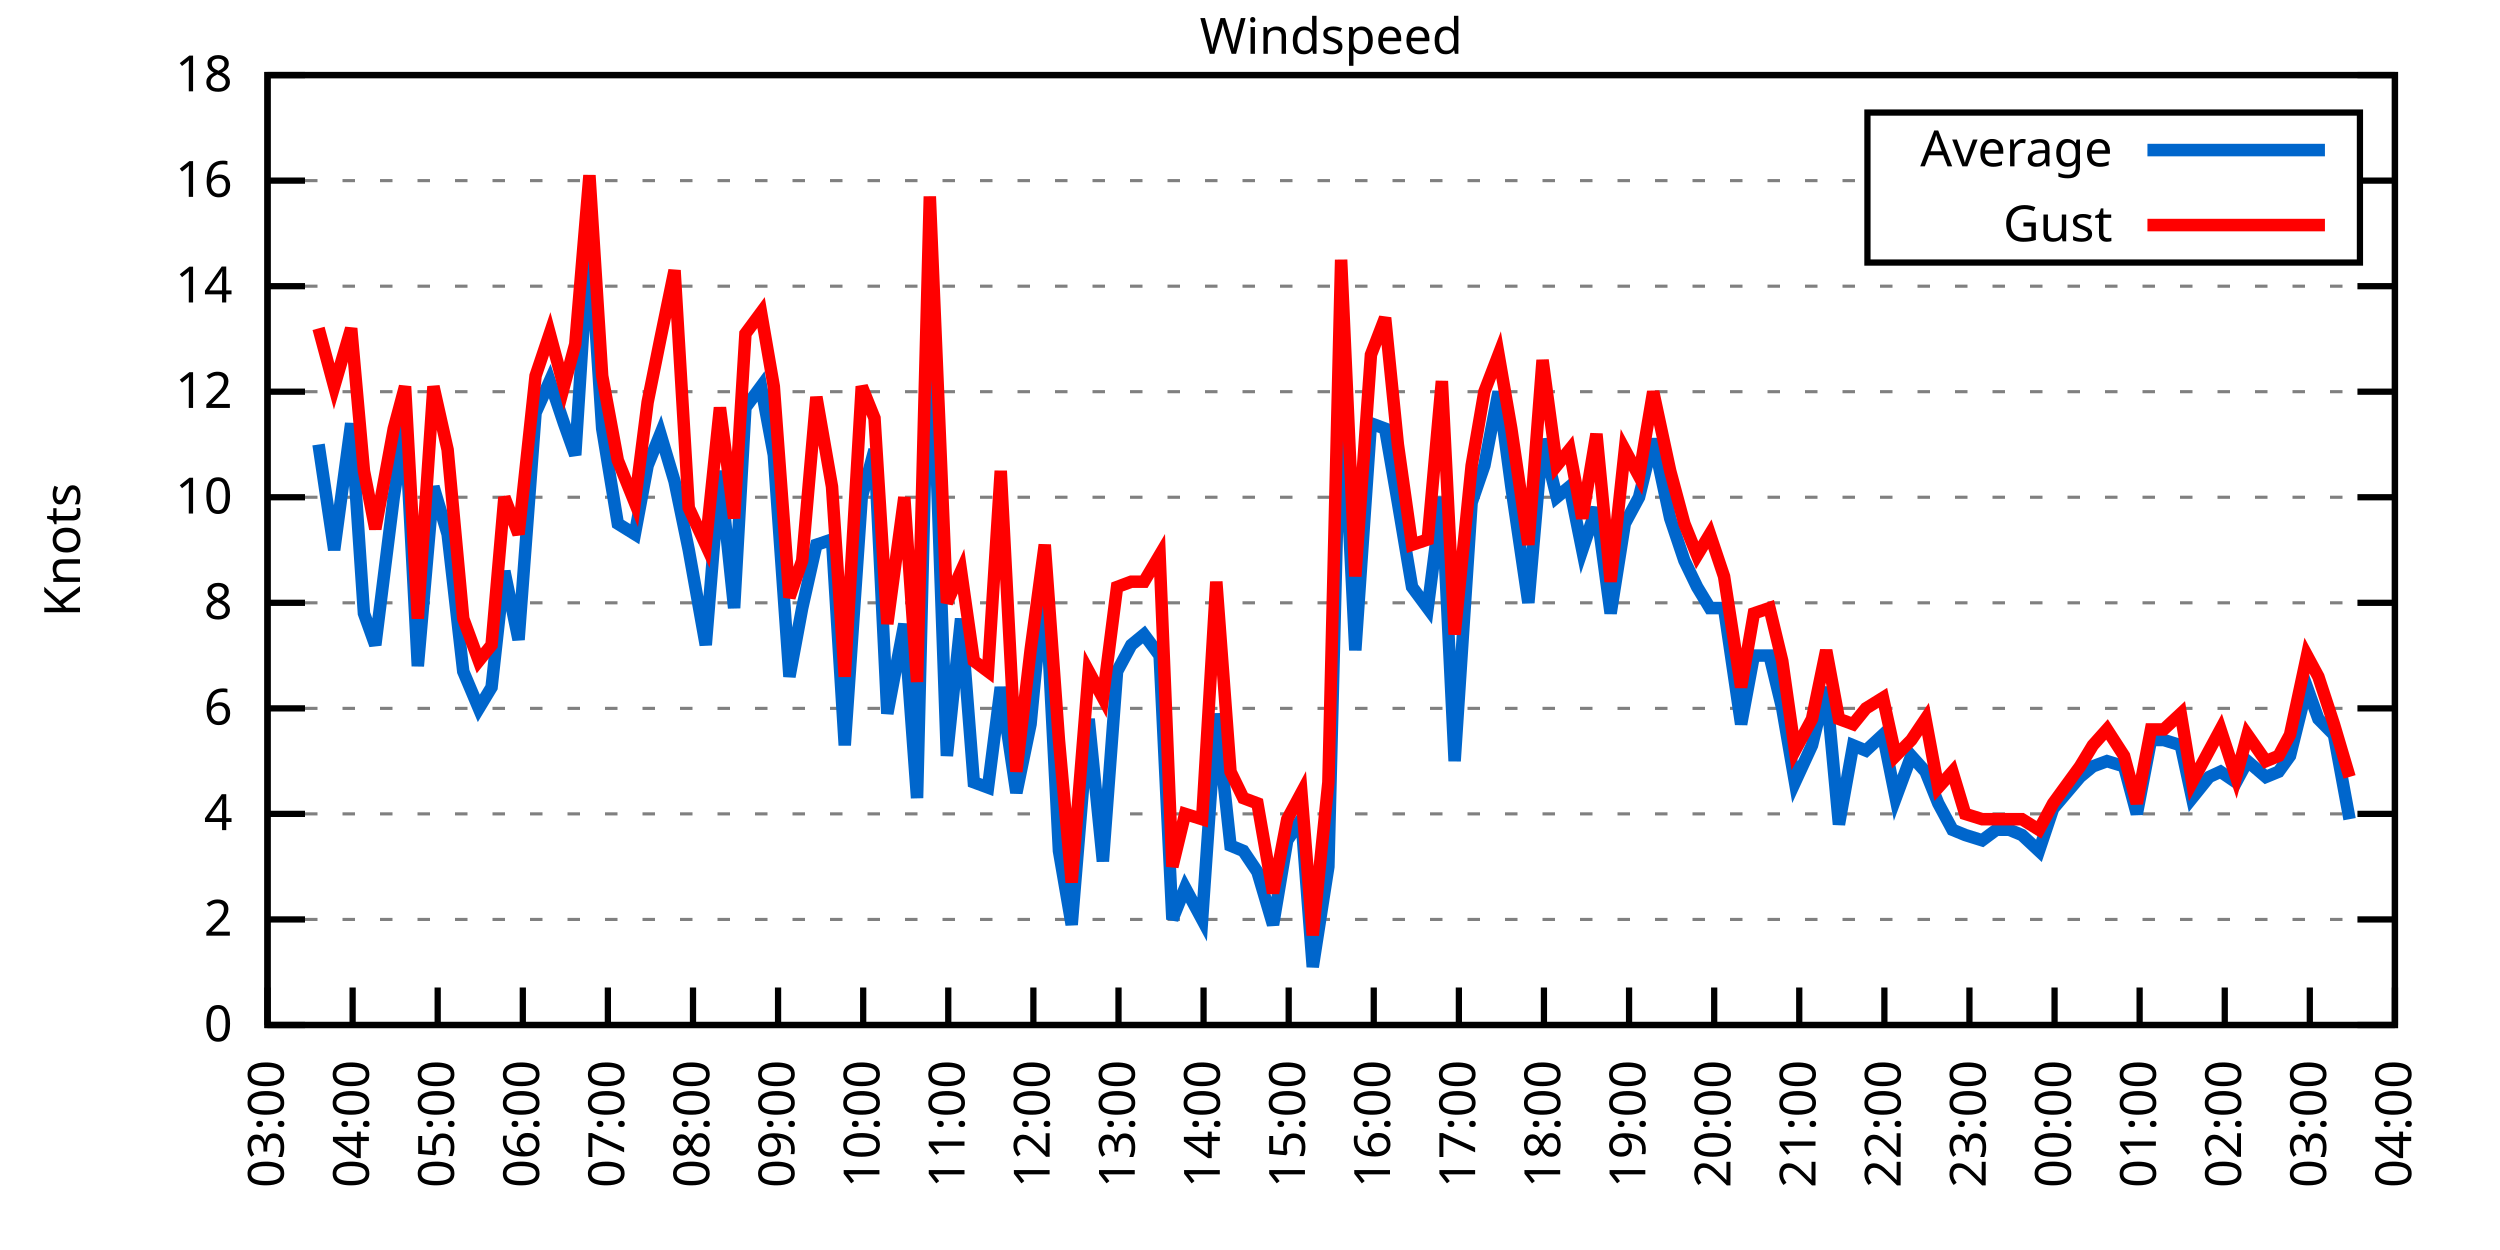
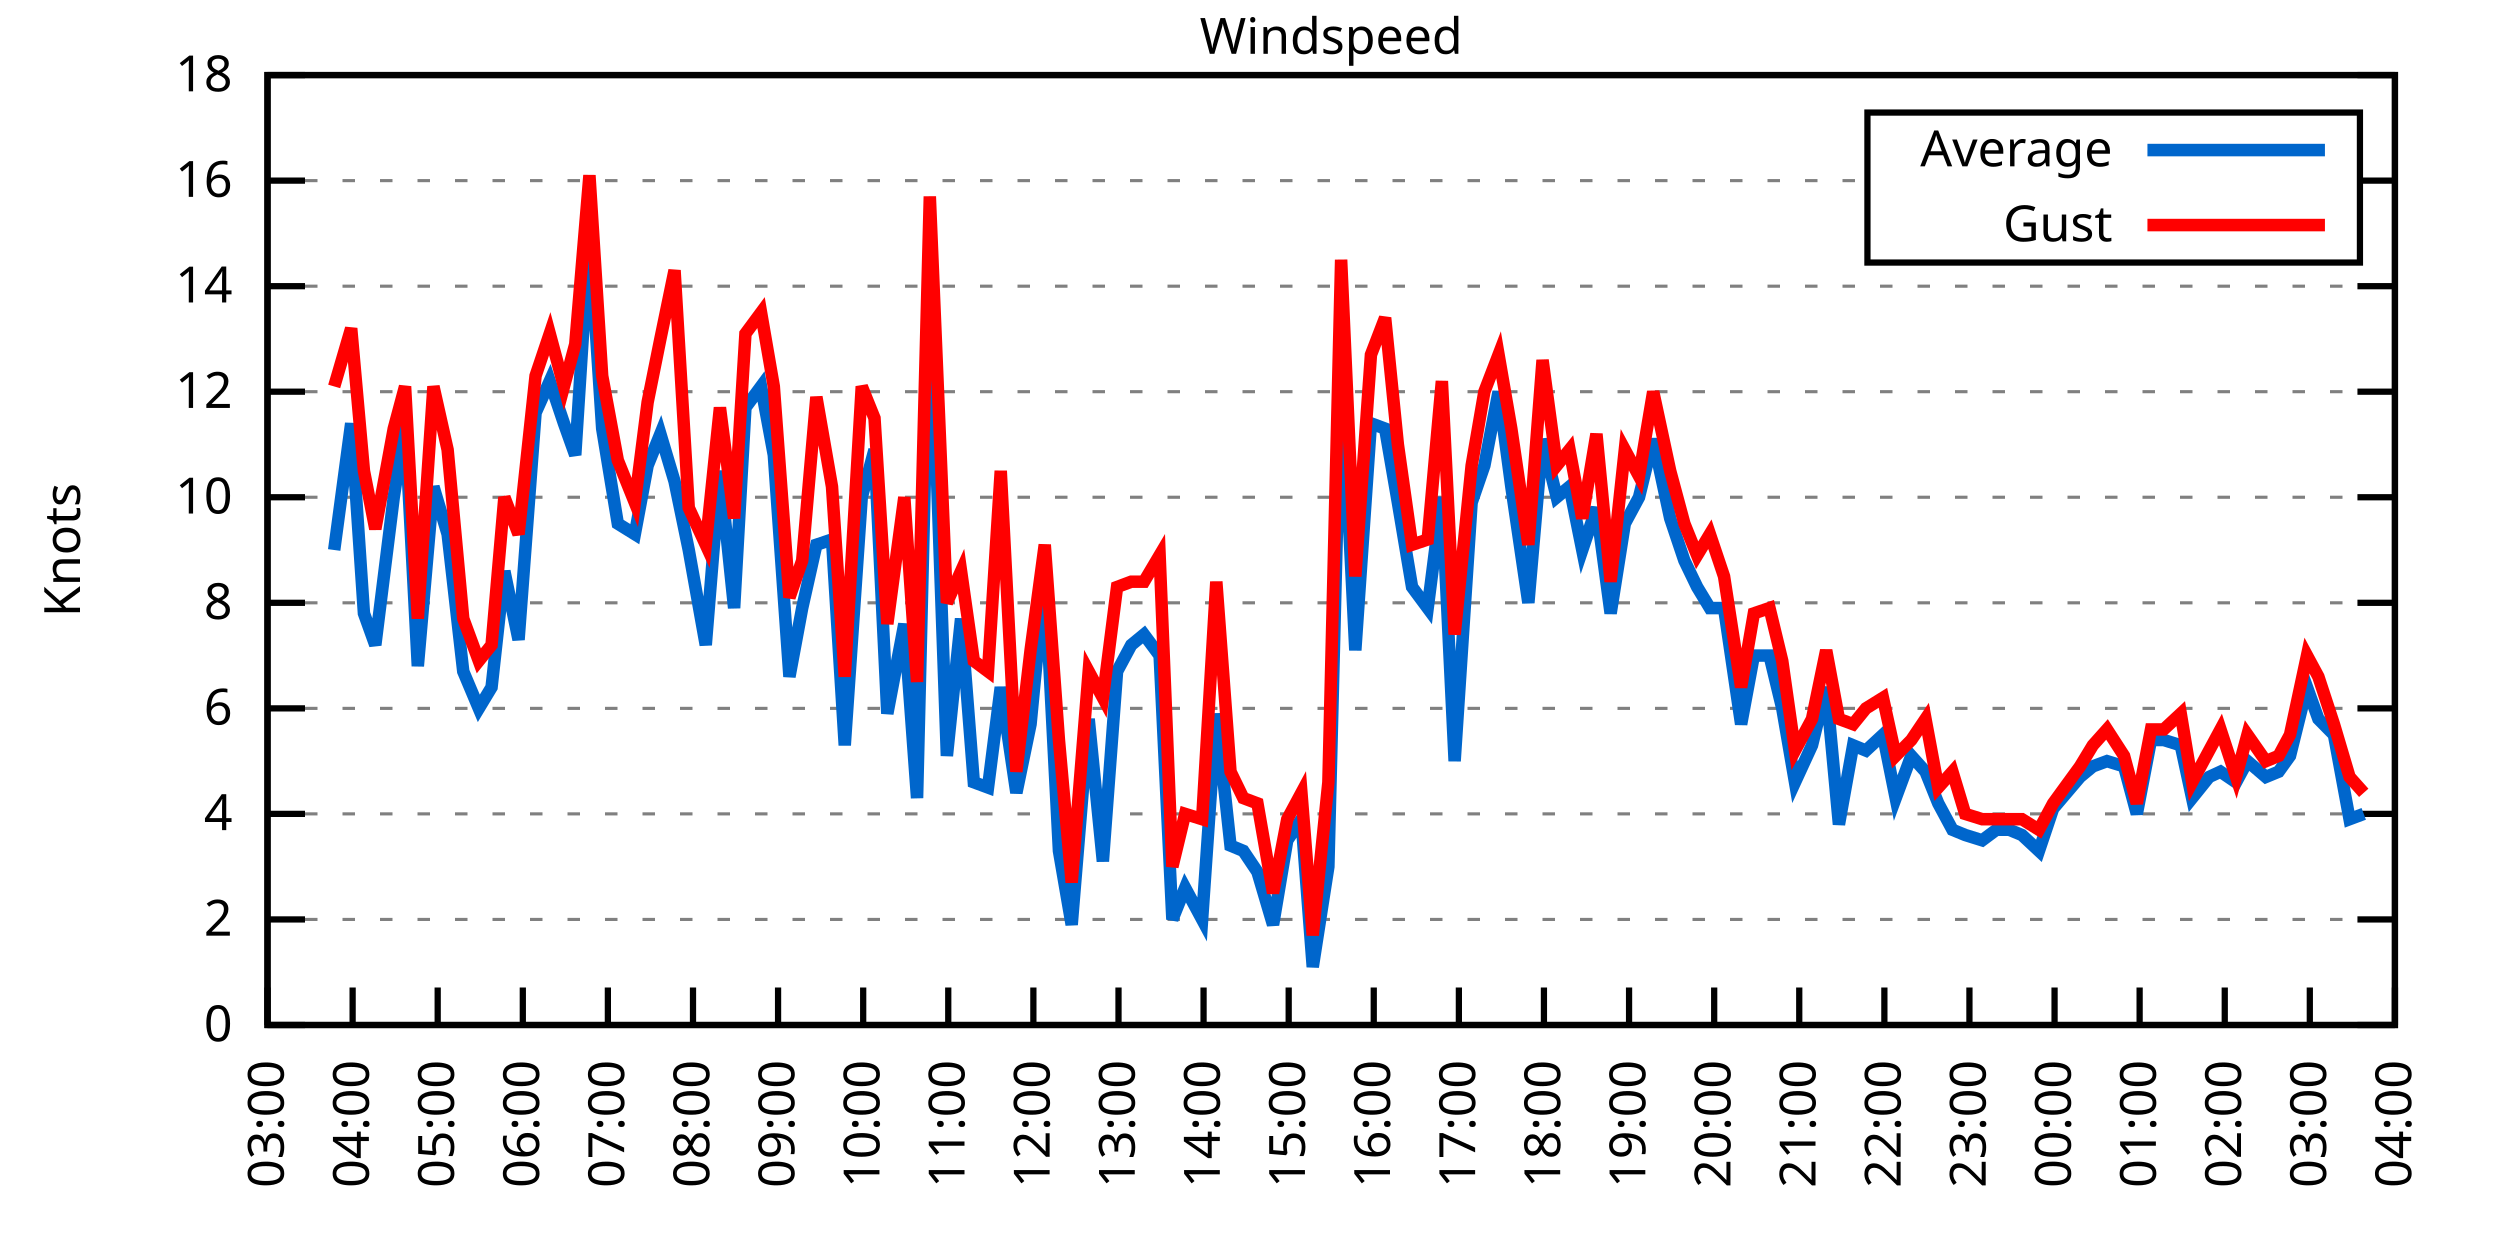
<svg xmlns="http://www.w3.org/2000/svg" xmlns:xlink="http://www.w3.org/1999/xlink" width="400" height="200" viewBox="0 0 400 200">
  <g id="gnuplot_canvas">
    <rect x="0" y="0" width="400" height="200" fill="none" />
    <defs>
      <circle id="gpDot" r="0.5" stroke-width="0.5" stroke="currentColor" />
      <path id="gpPt0" stroke-width="0.333" stroke="currentColor" d="M-1,0 h2 M0,-1 v2" />
      <path id="gpPt1" stroke-width="0.333" stroke="currentColor" d="M-1,-1 L1,1 M1,-1 L-1,1" />
      <path id="gpPt2" stroke-width="0.333" stroke="currentColor" d="M-1,0 L1,0 M0,-1 L0,1 M-1,-1 L1,1 M-1,1 L1,-1" />
      <rect id="gpPt3" stroke-width="0.333" stroke="currentColor" x="-1" y="-1" width="2" height="2" />
      <rect id="gpPt4" stroke-width="0.333" stroke="currentColor" fill="currentColor" x="-1" y="-1" width="2" height="2" />
      <circle id="gpPt5" stroke-width="0.333" stroke="currentColor" cx="0" cy="0" r="1" />
      <use xlink:href="#gpPt5" id="gpPt6" fill="currentColor" stroke="none" />
      <path id="gpPt7" stroke-width="0.333" stroke="currentColor" d="M0,-1.33 L-1.33,0.67 L1.33,0.67 z" />
      <use xlink:href="#gpPt7" id="gpPt8" fill="currentColor" stroke="none" />
      <use xlink:href="#gpPt7" id="gpPt9" stroke="currentColor" transform="rotate(180)" />
      <use xlink:href="#gpPt9" id="gpPt10" fill="currentColor" stroke="none" />
      <use xlink:href="#gpPt3" id="gpPt11" stroke="currentColor" transform="rotate(45)" />
      <use xlink:href="#gpPt11" id="gpPt12" fill="currentColor" stroke="none" />
      <path id="gpPt13" stroke-width="0.333" stroke="currentColor" d="M0,1.330 L1.265,0.411 L0.782,-1.067 L-0.782,-1.076 L-1.265,0.411 z" />
      <use xlink:href="#gpPt13" id="gpPt14" fill="currentColor" stroke="none" />
      <filter id="textbox" filterUnits="objectBoundingBox" x="0" y="0" height="1" width="1">
        <feFlood flood-color="white" flood-opacity="1" result="bgnd" />
        <feComposite in="SourceGraphic" in2="bgnd" operator="atop" />
      </filter>
      <filter id="greybox" filterUnits="objectBoundingBox" x="0" y="0" height="1" width="1">
        <feFlood flood-color="lightgrey" flood-opacity="1" result="grey" />
        <feComposite in="SourceGraphic" in2="grey" operator="atop" />
      </filter>
    </defs>
    <g fill="none" color="white" stroke="currentColor" stroke-width="1.00" stroke-linecap="butt" stroke-linejoin="miter">
</g>
    <g fill="none" color="black" stroke="currentColor" stroke-width="1.00" stroke-linecap="butt" stroke-linejoin="miter">
      <g stroke="none" shape-rendering="crispEdges">
        <polygon fill="rgb(255, 255, 255)" points="42.80,164.00 383.18,164.00 383.18,12.02 42.80,12.02 " />
      </g>
    </g>
    <g fill="none" color="black" stroke="currentColor" stroke-width="1.00" stroke-linecap="butt" stroke-linejoin="miter">
</g>
    <g fill="none" color="black" stroke="black" stroke-width="0.50" stroke-linecap="butt" stroke-linejoin="miter">
</g>
    <g fill="none" color="gray" stroke="currentColor" stroke-width="0.50" stroke-linecap="butt" stroke-linejoin="miter">
      <path stroke="gray" stroke-dasharray="2,4" class="gridline" d="M42.80,164.00 L383.19,164.00  " />
    </g>
    <g fill="none" color="gray" stroke="gray" stroke-width="1.00" stroke-linecap="butt" stroke-linejoin="miter">
</g>
    <g fill="none" color="black" stroke="currentColor" stroke-width="1.00" stroke-linecap="butt" stroke-linejoin="miter">
      <path stroke="black" d="M42.80,164.00 L48.80,164.00 M383.19,164.00 L377.19,164.00  " />
      <g transform="translate(37.20,166.60)" stroke="none" fill="black" font-family="Sans" font-size="8.00" text-anchor="end">
        <text>
          <tspan font-family="Sans"> 0</tspan>
        </text>
      </g>
    </g>
    <g fill="none" color="black" stroke="currentColor" stroke-width="1.00" stroke-linecap="butt" stroke-linejoin="miter">
</g>
    <g fill="none" color="black" stroke="black" stroke-width="0.50" stroke-linecap="butt" stroke-linejoin="miter">
</g>
    <g fill="none" color="gray" stroke="currentColor" stroke-width="0.50" stroke-linecap="butt" stroke-linejoin="miter">
      <path stroke="gray" stroke-dasharray="2,4" class="gridline" d="M42.80,147.11 L383.19,147.11  " />
    </g>
    <g fill="none" color="gray" stroke="gray" stroke-width="1.00" stroke-linecap="butt" stroke-linejoin="miter">
</g>
    <g fill="none" color="black" stroke="currentColor" stroke-width="1.00" stroke-linecap="butt" stroke-linejoin="miter">
      <path stroke="black" d="M42.80,147.11 L48.80,147.11 M383.19,147.11 L377.19,147.11  " />
      <g transform="translate(37.20,149.71)" stroke="none" fill="black" font-family="Sans" font-size="8.00" text-anchor="end">
        <text>
          <tspan font-family="Sans"> 2</tspan>
        </text>
      </g>
    </g>
    <g fill="none" color="black" stroke="currentColor" stroke-width="1.00" stroke-linecap="butt" stroke-linejoin="miter">
</g>
    <g fill="none" color="black" stroke="black" stroke-width="0.50" stroke-linecap="butt" stroke-linejoin="miter">
</g>
    <g fill="none" color="gray" stroke="currentColor" stroke-width="0.50" stroke-linecap="butt" stroke-linejoin="miter">
      <path stroke="gray" stroke-dasharray="2,4" class="gridline" d="M42.80,130.22 L383.19,130.22  " />
    </g>
    <g fill="none" color="gray" stroke="gray" stroke-width="1.00" stroke-linecap="butt" stroke-linejoin="miter">
</g>
    <g fill="none" color="black" stroke="currentColor" stroke-width="1.00" stroke-linecap="butt" stroke-linejoin="miter">
      <path stroke="black" d="M42.80,130.22 L48.80,130.22 M383.19,130.22 L377.19,130.22  " />
      <g transform="translate(37.20,132.82)" stroke="none" fill="black" font-family="Sans" font-size="8.00" text-anchor="end">
        <text>
          <tspan font-family="Sans"> 4</tspan>
        </text>
      </g>
    </g>
    <g fill="none" color="black" stroke="currentColor" stroke-width="1.00" stroke-linecap="butt" stroke-linejoin="miter">
</g>
    <g fill="none" color="black" stroke="black" stroke-width="0.50" stroke-linecap="butt" stroke-linejoin="miter">
</g>
    <g fill="none" color="gray" stroke="currentColor" stroke-width="0.50" stroke-linecap="butt" stroke-linejoin="miter">
      <path stroke="gray" stroke-dasharray="2,4" class="gridline" d="M42.80,113.34 L383.19,113.34  " />
    </g>
    <g fill="none" color="gray" stroke="gray" stroke-width="1.00" stroke-linecap="butt" stroke-linejoin="miter">
</g>
    <g fill="none" color="black" stroke="currentColor" stroke-width="1.00" stroke-linecap="butt" stroke-linejoin="miter">
      <path stroke="black" d="M42.80,113.34 L48.80,113.34 M383.19,113.34 L377.19,113.34  " />
      <g transform="translate(37.20,115.94)" stroke="none" fill="black" font-family="Sans" font-size="8.00" text-anchor="end">
        <text>
          <tspan font-family="Sans"> 6</tspan>
        </text>
      </g>
    </g>
    <g fill="none" color="black" stroke="currentColor" stroke-width="1.00" stroke-linecap="butt" stroke-linejoin="miter">
</g>
    <g fill="none" color="black" stroke="black" stroke-width="0.50" stroke-linecap="butt" stroke-linejoin="miter">
</g>
    <g fill="none" color="gray" stroke="currentColor" stroke-width="0.50" stroke-linecap="butt" stroke-linejoin="miter">
      <path stroke="gray" stroke-dasharray="2,4" class="gridline" d="M42.80,96.45 L383.19,96.45  " />
    </g>
    <g fill="none" color="gray" stroke="gray" stroke-width="1.00" stroke-linecap="butt" stroke-linejoin="miter">
</g>
    <g fill="none" color="black" stroke="currentColor" stroke-width="1.00" stroke-linecap="butt" stroke-linejoin="miter">
      <path stroke="black" d="M42.80,96.45 L48.80,96.45 M383.19,96.45 L377.19,96.45  " />
      <g transform="translate(37.20,99.05)" stroke="none" fill="black" font-family="Sans" font-size="8.00" text-anchor="end">
        <text>
          <tspan font-family="Sans"> 8</tspan>
        </text>
      </g>
    </g>
    <g fill="none" color="black" stroke="currentColor" stroke-width="1.00" stroke-linecap="butt" stroke-linejoin="miter">
</g>
    <g fill="none" color="black" stroke="black" stroke-width="0.50" stroke-linecap="butt" stroke-linejoin="miter">
</g>
    <g fill="none" color="gray" stroke="currentColor" stroke-width="0.50" stroke-linecap="butt" stroke-linejoin="miter">
      <path stroke="gray" stroke-dasharray="2,4" class="gridline" d="M42.80,79.56 L383.19,79.56  " />
    </g>
    <g fill="none" color="gray" stroke="gray" stroke-width="1.00" stroke-linecap="butt" stroke-linejoin="miter">
</g>
    <g fill="none" color="black" stroke="currentColor" stroke-width="1.00" stroke-linecap="butt" stroke-linejoin="miter">
      <path stroke="black" d="M42.80,79.56 L48.80,79.56 M383.19,79.56 L377.19,79.56  " />
      <g transform="translate(37.20,82.16)" stroke="none" fill="black" font-family="Sans" font-size="8.00" text-anchor="end">
        <text>
          <tspan font-family="Sans"> 10</tspan>
        </text>
      </g>
    </g>
    <g fill="none" color="black" stroke="currentColor" stroke-width="1.00" stroke-linecap="butt" stroke-linejoin="miter">
</g>
    <g fill="none" color="black" stroke="black" stroke-width="0.50" stroke-linecap="butt" stroke-linejoin="miter">
</g>
    <g fill="none" color="gray" stroke="currentColor" stroke-width="0.50" stroke-linecap="butt" stroke-linejoin="miter">
      <path stroke="gray" stroke-dasharray="2,4" class="gridline" d="M42.80,62.67 L383.19,62.67  " />
    </g>
    <g fill="none" color="gray" stroke="gray" stroke-width="1.00" stroke-linecap="butt" stroke-linejoin="miter">
</g>
    <g fill="none" color="black" stroke="currentColor" stroke-width="1.00" stroke-linecap="butt" stroke-linejoin="miter">
      <path stroke="black" d="M42.80,62.67 L48.80,62.67 M383.19,62.67 L377.19,62.67  " />
      <g transform="translate(37.20,65.27)" stroke="none" fill="black" font-family="Sans" font-size="8.00" text-anchor="end">
        <text>
          <tspan font-family="Sans"> 12</tspan>
        </text>
      </g>
    </g>
    <g fill="none" color="black" stroke="currentColor" stroke-width="1.00" stroke-linecap="butt" stroke-linejoin="miter">
</g>
    <g fill="none" color="black" stroke="black" stroke-width="0.50" stroke-linecap="butt" stroke-linejoin="miter">
</g>
    <g fill="none" color="gray" stroke="currentColor" stroke-width="0.50" stroke-linecap="butt" stroke-linejoin="miter">
      <path stroke="gray" stroke-dasharray="2,4" class="gridline" d="M42.80,45.79 L383.19,45.79  " />
    </g>
    <g fill="none" color="gray" stroke="gray" stroke-width="1.00" stroke-linecap="butt" stroke-linejoin="miter">
</g>
    <g fill="none" color="black" stroke="currentColor" stroke-width="1.00" stroke-linecap="butt" stroke-linejoin="miter">
      <path stroke="black" d="M42.80,45.79 L48.80,45.79 M383.19,45.79 L377.19,45.79  " />
      <g transform="translate(37.20,48.39)" stroke="none" fill="black" font-family="Sans" font-size="8.00" text-anchor="end">
        <text>
          <tspan font-family="Sans"> 14</tspan>
        </text>
      </g>
    </g>
    <g fill="none" color="black" stroke="currentColor" stroke-width="1.00" stroke-linecap="butt" stroke-linejoin="miter">
</g>
    <g fill="none" color="black" stroke="black" stroke-width="0.50" stroke-linecap="butt" stroke-linejoin="miter">
</g>
    <g fill="none" color="gray" stroke="currentColor" stroke-width="0.50" stroke-linecap="butt" stroke-linejoin="miter">
      <path stroke="gray" stroke-dasharray="2,4" class="gridline" d="M42.80,28.90 L298.79,28.90 M377.59,28.90 L383.19,28.90  " />
    </g>
    <g fill="none" color="gray" stroke="gray" stroke-width="1.00" stroke-linecap="butt" stroke-linejoin="miter">
</g>
    <g fill="none" color="black" stroke="currentColor" stroke-width="1.00" stroke-linecap="butt" stroke-linejoin="miter">
      <path stroke="black" d="M42.80,28.90 L48.80,28.90 M383.19,28.90 L377.19,28.90  " />
      <g transform="translate(37.20,31.50)" stroke="none" fill="black" font-family="Sans" font-size="8.00" text-anchor="end">
        <text>
          <tspan font-family="Sans"> 16</tspan>
        </text>
      </g>
    </g>
    <g fill="none" color="black" stroke="currentColor" stroke-width="1.00" stroke-linecap="butt" stroke-linejoin="miter">
</g>
    <g fill="none" color="black" stroke="black" stroke-width="0.50" stroke-linecap="butt" stroke-linejoin="miter">
</g>
    <g fill="none" color="gray" stroke="currentColor" stroke-width="0.50" stroke-linecap="butt" stroke-linejoin="miter">
      <path stroke="gray" stroke-dasharray="2,4" class="gridline" d="M42.80,12.01 L383.19,12.01  " />
    </g>
    <g fill="none" color="gray" stroke="gray" stroke-width="1.00" stroke-linecap="butt" stroke-linejoin="miter">
</g>
    <g fill="none" color="black" stroke="currentColor" stroke-width="1.00" stroke-linecap="butt" stroke-linejoin="miter">
      <path stroke="black" d="M42.80,12.01 L48.80,12.01 M383.19,12.01 L377.19,12.01  " />
      <g transform="translate(37.20,14.61)" stroke="none" fill="black" font-family="Sans" font-size="8.00" text-anchor="end">
        <text>
          <tspan font-family="Sans"> 18</tspan>
        </text>
      </g>
    </g>
    <g fill="none" color="black" stroke="currentColor" stroke-width="1.00" stroke-linecap="butt" stroke-linejoin="miter">
      <path stroke="black" d="M42.80,164.00 L42.80,158.00  " />
      <g transform="translate(45.40,169.60) rotate(270.00)" stroke="none" fill="black" font-family="Sans" font-size="8.00" text-anchor="end">
        <text>
          <tspan font-family="Sans">03:00</tspan>
        </text>
      </g>
    </g>
    <g fill="none" color="black" stroke="currentColor" stroke-width="1.00" stroke-linecap="butt" stroke-linejoin="miter">
      <path stroke="black" d="M56.42,164.00 L56.42,158.00  " />
      <g transform="translate(59.02,169.60) rotate(270.00)" stroke="none" fill="black" font-family="Sans" font-size="8.00" text-anchor="end">
        <text>
          <tspan font-family="Sans">04:00</tspan>
        </text>
      </g>
    </g>
    <g fill="none" color="black" stroke="currentColor" stroke-width="1.00" stroke-linecap="butt" stroke-linejoin="miter">
      <path stroke="black" d="M70.03,164.00 L70.03,158.00  " />
      <g transform="translate(72.63,169.60) rotate(270.00)" stroke="none" fill="black" font-family="Sans" font-size="8.00" text-anchor="end">
        <text>
          <tspan font-family="Sans">05:00</tspan>
        </text>
      </g>
    </g>
    <g fill="none" color="black" stroke="currentColor" stroke-width="1.00" stroke-linecap="butt" stroke-linejoin="miter">
      <path stroke="black" d="M83.65,164.00 L83.65,158.00  " />
      <g transform="translate(86.25,169.60) rotate(270.00)" stroke="none" fill="black" font-family="Sans" font-size="8.00" text-anchor="end">
        <text>
          <tspan font-family="Sans">06:00</tspan>
        </text>
      </g>
    </g>
    <g fill="none" color="black" stroke="currentColor" stroke-width="1.00" stroke-linecap="butt" stroke-linejoin="miter">
      <path stroke="black" d="M97.26,164.00 L97.26,158.00  " />
      <g transform="translate(99.86,169.60) rotate(270.00)" stroke="none" fill="black" font-family="Sans" font-size="8.00" text-anchor="end">
        <text>
          <tspan font-family="Sans">07:00</tspan>
        </text>
      </g>
    </g>
    <g fill="none" color="black" stroke="currentColor" stroke-width="1.00" stroke-linecap="butt" stroke-linejoin="miter">
      <path stroke="black" d="M110.88,164.00 L110.88,158.00  " />
      <g transform="translate(113.48,169.60) rotate(270.00)" stroke="none" fill="black" font-family="Sans" font-size="8.00" text-anchor="end">
        <text>
          <tspan font-family="Sans">08:00</tspan>
        </text>
      </g>
    </g>
    <g fill="none" color="black" stroke="currentColor" stroke-width="1.00" stroke-linecap="butt" stroke-linejoin="miter">
      <path stroke="black" d="M124.49,164.00 L124.49,158.00  " />
      <g transform="translate(127.09,169.60) rotate(270.00)" stroke="none" fill="black" font-family="Sans" font-size="8.00" text-anchor="end">
        <text>
          <tspan font-family="Sans">09:00</tspan>
        </text>
      </g>
    </g>
    <g fill="none" color="black" stroke="currentColor" stroke-width="1.00" stroke-linecap="butt" stroke-linejoin="miter">
      <path stroke="black" d="M138.11,164.00 L138.11,158.00  " />
      <g transform="translate(140.71,169.60) rotate(270.00)" stroke="none" fill="black" font-family="Sans" font-size="8.00" text-anchor="end">
        <text>
          <tspan font-family="Sans">10:00</tspan>
        </text>
      </g>
    </g>
    <g fill="none" color="black" stroke="currentColor" stroke-width="1.00" stroke-linecap="butt" stroke-linejoin="miter">
      <path stroke="black" d="M151.72,164.00 L151.72,158.00  " />
      <g transform="translate(154.32,169.60) rotate(270.00)" stroke="none" fill="black" font-family="Sans" font-size="8.00" text-anchor="end">
        <text>
          <tspan font-family="Sans">11:00</tspan>
        </text>
      </g>
    </g>
    <g fill="none" color="black" stroke="currentColor" stroke-width="1.00" stroke-linecap="butt" stroke-linejoin="miter">
      <path stroke="black" d="M165.34,164.00 L165.34,158.00  " />
      <g transform="translate(167.94,169.60) rotate(270.00)" stroke="none" fill="black" font-family="Sans" font-size="8.00" text-anchor="end">
        <text>
          <tspan font-family="Sans">12:00</tspan>
        </text>
      </g>
    </g>
    <g fill="none" color="black" stroke="currentColor" stroke-width="1.00" stroke-linecap="butt" stroke-linejoin="miter">
      <path stroke="black" d="M178.96,164.00 L178.96,158.00  " />
      <g transform="translate(181.56,169.60) rotate(270.00)" stroke="none" fill="black" font-family="Sans" font-size="8.00" text-anchor="end">
        <text>
          <tspan font-family="Sans">13:00</tspan>
        </text>
      </g>
    </g>
    <g fill="none" color="black" stroke="currentColor" stroke-width="1.00" stroke-linecap="butt" stroke-linejoin="miter">
      <path stroke="black" d="M192.57,164.00 L192.57,158.00  " />
      <g transform="translate(195.17,169.60) rotate(270.00)" stroke="none" fill="black" font-family="Sans" font-size="8.00" text-anchor="end">
        <text>
          <tspan font-family="Sans">14:00</tspan>
        </text>
      </g>
    </g>
    <g fill="none" color="black" stroke="currentColor" stroke-width="1.00" stroke-linecap="butt" stroke-linejoin="miter">
      <path stroke="black" d="M206.19,164.00 L206.19,158.00  " />
      <g transform="translate(208.79,169.60) rotate(270.00)" stroke="none" fill="black" font-family="Sans" font-size="8.00" text-anchor="end">
        <text>
          <tspan font-family="Sans">15:00</tspan>
        </text>
      </g>
    </g>
    <g fill="none" color="black" stroke="currentColor" stroke-width="1.00" stroke-linecap="butt" stroke-linejoin="miter">
      <path stroke="black" d="M219.80,164.00 L219.80,158.00  " />
      <g transform="translate(222.40,169.60) rotate(270.00)" stroke="none" fill="black" font-family="Sans" font-size="8.00" text-anchor="end">
        <text>
          <tspan font-family="Sans">16:00</tspan>
        </text>
      </g>
    </g>
    <g fill="none" color="black" stroke="currentColor" stroke-width="1.00" stroke-linecap="butt" stroke-linejoin="miter">
      <path stroke="black" d="M233.42,164.00 L233.42,158.00  " />
      <g transform="translate(236.02,169.60) rotate(270.00)" stroke="none" fill="black" font-family="Sans" font-size="8.00" text-anchor="end">
        <text>
          <tspan font-family="Sans">17:00</tspan>
        </text>
      </g>
    </g>
    <g fill="none" color="black" stroke="currentColor" stroke-width="1.00" stroke-linecap="butt" stroke-linejoin="miter">
      <path stroke="black" d="M247.03,164.00 L247.03,158.00  " />
      <g transform="translate(249.63,169.60) rotate(270.00)" stroke="none" fill="black" font-family="Sans" font-size="8.00" text-anchor="end">
        <text>
          <tspan font-family="Sans">18:00</tspan>
        </text>
      </g>
    </g>
    <g fill="none" color="black" stroke="currentColor" stroke-width="1.00" stroke-linecap="butt" stroke-linejoin="miter">
      <path stroke="black" d="M260.65,164.00 L260.65,158.00  " />
      <g transform="translate(263.25,169.60) rotate(270.00)" stroke="none" fill="black" font-family="Sans" font-size="8.00" text-anchor="end">
        <text>
          <tspan font-family="Sans">19:00</tspan>
        </text>
      </g>
    </g>
    <g fill="none" color="black" stroke="currentColor" stroke-width="1.00" stroke-linecap="butt" stroke-linejoin="miter">
      <path stroke="black" d="M274.27,164.00 L274.27,158.00  " />
      <g transform="translate(276.87,169.60) rotate(270.00)" stroke="none" fill="black" font-family="Sans" font-size="8.00" text-anchor="end">
        <text>
          <tspan font-family="Sans">20:00</tspan>
        </text>
      </g>
    </g>
    <g fill="none" color="black" stroke="currentColor" stroke-width="1.00" stroke-linecap="butt" stroke-linejoin="miter">
      <path stroke="black" d="M287.88,164.00 L287.88,158.00  " />
      <g transform="translate(290.48,169.60) rotate(270.00)" stroke="none" fill="black" font-family="Sans" font-size="8.00" text-anchor="end">
        <text>
          <tspan font-family="Sans">21:00</tspan>
        </text>
      </g>
    </g>
    <g fill="none" color="black" stroke="currentColor" stroke-width="1.00" stroke-linecap="butt" stroke-linejoin="miter">
      <path stroke="black" d="M301.50,164.00 L301.50,158.00  " />
      <g transform="translate(304.10,169.60) rotate(270.00)" stroke="none" fill="black" font-family="Sans" font-size="8.00" text-anchor="end">
        <text>
          <tspan font-family="Sans">22:00</tspan>
        </text>
      </g>
    </g>
    <g fill="none" color="black" stroke="currentColor" stroke-width="1.00" stroke-linecap="butt" stroke-linejoin="miter">
      <path stroke="black" d="M315.11,164.00 L315.11,158.00  " />
      <g transform="translate(317.71,169.60) rotate(270.00)" stroke="none" fill="black" font-family="Sans" font-size="8.00" text-anchor="end">
        <text>
          <tspan font-family="Sans">23:00</tspan>
        </text>
      </g>
    </g>
    <g fill="none" color="black" stroke="currentColor" stroke-width="1.00" stroke-linecap="butt" stroke-linejoin="miter">
      <path stroke="black" d="M328.73,164.00 L328.73,158.00  " />
      <g transform="translate(331.33,169.60) rotate(270.00)" stroke="none" fill="black" font-family="Sans" font-size="8.00" text-anchor="end">
        <text>
          <tspan font-family="Sans">00:00</tspan>
        </text>
      </g>
    </g>
    <g fill="none" color="black" stroke="currentColor" stroke-width="1.00" stroke-linecap="butt" stroke-linejoin="miter">
      <path stroke="black" d="M342.34,164.00 L342.34,158.00  " />
      <g transform="translate(344.94,169.60) rotate(270.00)" stroke="none" fill="black" font-family="Sans" font-size="8.00" text-anchor="end">
        <text>
          <tspan font-family="Sans">01:00</tspan>
        </text>
      </g>
    </g>
    <g fill="none" color="black" stroke="currentColor" stroke-width="1.00" stroke-linecap="butt" stroke-linejoin="miter">
      <path stroke="black" d="M355.96,164.00 L355.96,158.00  " />
      <g transform="translate(358.56,169.60) rotate(270.00)" stroke="none" fill="black" font-family="Sans" font-size="8.00" text-anchor="end">
        <text>
          <tspan font-family="Sans">02:00</tspan>
        </text>
      </g>
    </g>
    <g fill="none" color="black" stroke="currentColor" stroke-width="1.00" stroke-linecap="butt" stroke-linejoin="miter">
      <path stroke="black" d="M369.57,164.00 L369.57,158.00  " />
      <g transform="translate(372.17,169.60) rotate(270.00)" stroke="none" fill="black" font-family="Sans" font-size="8.00" text-anchor="end">
        <text>
          <tspan font-family="Sans">03:00</tspan>
        </text>
      </g>
    </g>
    <g fill="none" color="black" stroke="currentColor" stroke-width="1.00" stroke-linecap="butt" stroke-linejoin="miter">
      <path stroke="black" d="M383.19,164.00 L383.19,158.00  " />
      <g transform="translate(385.79,169.60) rotate(270.00)" stroke="none" fill="black" font-family="Sans" font-size="8.00" text-anchor="end">
        <text>
          <tspan font-family="Sans">04:00</tspan>
        </text>
      </g>
    </g>
    <g fill="none" color="black" stroke="currentColor" stroke-width="1.00" stroke-linecap="butt" stroke-linejoin="miter">
</g>
    <g fill="none" color="black" stroke="currentColor" stroke-width="1.00" stroke-linecap="butt" stroke-linejoin="miter">
      <path stroke="black" d="M42.80,12.01 L42.80,164.00 L383.19,164.00 L383.19,12.01 L42.80,12.01 Z  " />
    </g>
    <g fill="none" color="black" stroke="currentColor" stroke-width="1.00" stroke-linecap="butt" stroke-linejoin="miter">
</g>
    <g fill="none" color="black" stroke="currentColor" stroke-width="1.00" stroke-linecap="butt" stroke-linejoin="miter">
      <path stroke="black" d="M298.79,42.01 L298.79,18.01 L377.59,18.01 L377.59,42.01 L298.79,42.01 Z  " />
    </g>
    <g id="Windspeed_plot_1">
      <g fill="none" color="white" stroke="black" stroke-width="2.00" stroke-linecap="butt" stroke-linejoin="miter">
</g>
      <g fill="none" color="black" stroke="currentColor" stroke-width="2.00" stroke-linecap="butt" stroke-linejoin="miter">
        <g transform="translate(337.99,26.61)" stroke="none" fill="black" font-family="Sans" font-size="8.00" text-anchor="end">
          <text>
            <tspan font-family="Sans">Average</tspan>
          </text>
        </g>
      </g>
      <g fill="none" color="black" stroke="currentColor" stroke-width="2.00" stroke-linecap="butt" stroke-linejoin="miter">
-         <path stroke="rgb(  0, 102, 204)" d="M343.59,24.01 L371.99,24.01 M50.97,71.12 L53.47,88.00 L56.19,67.74 L58.23,98.14 L60.05,103.20 L63.00,79.56   L64.81,67.74 L66.85,106.58 L69.35,77.87 L71.62,85.47 L74.12,107.43 L76.61,113.34 L78.65,109.96 L80.70,91.38   L82.97,102.36 L85.69,66.05 L87.96,60.98 L90.23,67.74 L92.04,72.81 L94.31,37.34 L96.35,68.58 L98.85,83.78   L101.57,85.47 L103.62,74.49 L105.66,69.43 L107.93,77.03 L110.20,88.00 L112.92,103.20 L115.19,75.34 L117.46,97.29   L119.27,65.21 L121.77,61.83 L123.81,72.81 L126.31,108.27 L128.35,97.29 L130.62,87.16 L133.12,86.32 L135.16,119.25   L137.88,79.56 L139.92,71.96 L141.97,114.18 L144.69,99.83 L146.73,127.69 L148.77,44.10 L151.50,120.94 L153.77,98.98   L155.81,125.16 L158.08,126.00 L160.12,109.96 L162.62,126.85 L164.89,115.87 L167.16,92.23 L169.43,136.14 L171.47,147.96   L174.19,115.03 L176.46,137.82 L178.73,107.43 L181.00,103.20 L183.04,101.52 L185.54,104.89 L187.58,147.11 L189.62,142.05   L192.34,147.11 L194.61,114.18 L196.88,135.29 L198.93,136.14 L201.19,139.51 L203.69,147.96 L205.96,134.45 L208.23,131.07   L210.04,154.71 L212.54,138.67 L214.58,58.45 L216.85,104.05 L219.35,67.74 L221.62,68.58 L223.66,80.41 L225.93,93.92   L228.43,97.29 L230.70,79.56 L232.74,121.78 L235.46,80.41 L237.50,74.49 L239.77,62.67 L241.81,77.87 L244.54,96.45   L246.81,70.27 L249.08,79.56 L251.12,77.87 L253.16,88.00 L255.43,81.25 L257.70,98.14 L259.97,83.78 L262.24,79.56   L264.51,70.27 L267.23,82.94 L269.50,89.69 L271.54,93.92 L273.58,97.29 L275.85,97.29 L278.58,115.87 L280.62,104.89   L283.12,104.89 L285.16,113.34 L287.20,125.16 L289.92,119.25 L292.19,109.96 L294.23,131.91 L296.50,119.25 L298.55,120.09   L301.27,117.56 L303.31,127.69 L305.81,120.94 L308.08,123.47 L310.12,128.54 L312.39,132.76 L314.43,133.60 L317.15,134.45   L319.42,132.76 L321.47,132.76 L323.51,133.60 L326.23,136.14 L328.50,129.38 L332.81,124.31 L334.85,122.62 L337.12,121.78   L339.85,122.62 L341.89,130.22 L344.16,118.40 L346.20,118.40 L348.92,119.25 L350.74,127.69 L353.46,124.31 L355.28,123.47   L357.77,125.16 L359.59,121.78 L362.54,124.31 L364.58,123.47 L366.40,120.94 L369.12,109.96 L370.94,115.03 L373.43,117.56   L375.93,131.07  " />
+         <path stroke="rgb(  0, 102, 204)" d="M343.59,24.01 L371.99,24.01 M53.47,88.00 L56.19,67.74 L58.23,98.14 L60.05,103.20 L63.00,79.56 L64.81,67.74   L66.85,106.58 L69.35,77.87 L71.62,85.47 L74.12,107.43 L76.61,113.34 L78.65,109.96 L80.70,91.38 L82.97,102.36   L85.69,66.05 L87.96,60.98 L90.23,67.74 L92.04,72.81 L94.31,37.34 L96.35,68.58 L98.85,83.78 L101.57,85.47   L103.62,74.49 L105.66,69.43 L107.93,77.03 L110.20,88.00 L112.92,103.20 L115.19,75.34 L117.46,97.29 L119.27,65.21   L121.77,61.83 L123.81,72.81 L126.31,108.27 L128.35,97.29 L130.62,87.16 L133.12,86.32 L135.16,119.25 L137.88,79.56   L139.92,71.96 L141.97,114.18 L144.69,99.83 L146.73,127.69 L148.77,44.10 L151.50,120.94 L153.77,98.98 L155.81,125.16   L158.08,126.00 L160.12,109.96 L162.62,126.85 L164.89,115.87 L167.16,92.23 L169.43,136.14 L171.47,147.96 L174.19,115.03   L176.46,137.82 L178.73,107.43 L181.00,103.20 L183.04,101.52 L185.54,104.89 L187.58,147.11 L189.62,142.05 L192.34,147.11   L194.61,114.18 L196.88,135.29 L198.93,136.14 L201.19,139.51 L203.69,147.96 L205.96,134.45 L208.23,131.07 L210.04,154.71   L212.54,138.67 L214.58,58.45 L216.85,104.05 L219.35,67.74 L221.62,68.58 L223.66,80.41 L225.93,93.92 L228.43,97.29   L230.70,79.56 L232.74,121.78 L235.46,80.41 L237.50,74.49 L239.77,62.67 L241.81,77.87 L244.54,96.45 L246.81,70.27   L249.08,79.56 L251.12,77.87 L253.16,88.00 L255.43,81.25 L257.70,98.14 L259.97,83.78 L262.24,79.56 L264.51,70.27   L267.23,82.94 L269.50,89.69 L271.54,93.92 L273.58,97.29 L275.85,97.29 L278.58,115.87 L280.62,104.89 L283.12,104.89   L285.16,113.34 L287.20,125.16 L289.92,119.25 L292.19,109.96 L294.23,131.91 L296.50,119.25 L298.55,120.09 L301.27,117.56   L303.31,127.69 L305.81,120.94 L308.08,123.47 L310.12,128.54 L312.39,132.76 L314.43,133.60 L317.15,134.45 L319.42,132.76   L321.47,132.76 L323.51,133.60 L326.23,136.14 L328.50,129.38 L332.81,124.31 L334.85,122.62 L337.12,121.78 L339.85,122.62   L341.89,130.22 L344.16,118.40 L346.20,118.40 L348.92,119.25 L350.74,127.69 L353.46,124.31 L355.28,123.47 L357.77,125.16   L359.59,121.78 L362.54,124.31 L364.58,123.47 L366.40,120.94 L369.12,109.96 L370.94,115.03 L373.43,117.56 L375.93,131.07   L378.20,130.22  " />
      </g>
    </g>
    <g id="Windspeed_plot_2">
      <g fill="none" color="black" stroke="currentColor" stroke-width="2.00" stroke-linecap="butt" stroke-linejoin="miter">
        <g transform="translate(337.99,38.61)" stroke="none" fill="black" font-family="Sans" font-size="8.00" text-anchor="end">
          <text>
            <tspan font-family="Sans">Gust</tspan>
          </text>
        </g>
      </g>
      <g fill="none" color="black" stroke="currentColor" stroke-width="2.00" stroke-linecap="butt" stroke-linejoin="miter">
-         <path stroke="rgb(255,   0,   0)" d="M343.59,36.01 L371.99,36.01 M50.97,52.54 L53.47,61.83 L56.19,52.54 L58.23,75.34 L60.05,84.63 L63.00,68.58   L64.81,61.83 L66.85,98.98 L69.35,61.83 L71.62,71.96 L74.12,98.98 L76.61,105.74 L78.65,103.20 L80.70,79.56   L82.97,85.47 L85.69,60.14 L87.96,53.39 L90.23,61.83 L92.04,55.07 L94.31,28.05 L96.35,60.14 L98.85,73.65   L101.57,80.41 L103.62,64.36 L105.66,54.23 L107.93,43.25 L110.20,81.25 L112.92,87.16 L115.19,65.21 L117.46,82.94   L119.27,53.39 L121.77,50.01 L123.81,61.83 L126.31,95.60 L128.35,89.69 L130.62,63.52 L133.12,77.87 L135.16,108.27   L137.88,61.83 L139.92,66.90 L141.97,99.83 L144.69,79.56 L146.73,109.11 L148.77,31.43 L151.50,96.45 L153.77,91.38   L155.81,105.74 L158.08,107.43 L160.12,75.34 L162.62,123.47 L164.89,104.05 L167.16,87.16 L169.43,118.40 L171.47,141.20   L174.19,107.43 L176.46,111.65 L178.73,93.92 L181.00,93.07 L183.04,93.07 L185.54,88.85 L187.58,138.67 L189.62,130.22   L192.34,131.07 L194.61,93.07 L196.88,123.47 L198.93,127.69 L201.19,128.54 L203.69,142.89 L205.96,131.07 L208.23,126.85   L210.04,149.65 L212.54,125.16 L214.58,41.56 L216.85,92.23 L219.35,56.76 L221.62,50.85 L223.66,71.12 L225.93,87.16   L228.43,86.32 L230.70,60.98 L232.74,101.52 L235.46,74.49 L237.50,62.67 L239.77,56.76 L241.81,68.58 L244.54,87.16   L246.81,57.61 L249.08,74.49 L251.12,71.96 L253.16,82.94 L255.43,69.43 L257.70,93.07 L259.97,71.96 L262.24,76.18   L264.51,62.67 L267.23,75.34 L269.50,83.78 L271.54,88.85 L273.58,85.47 L275.85,92.23 L278.58,109.96 L280.62,98.14   L283.12,97.29 L285.16,105.74 L287.20,120.09 L289.92,115.03 L292.19,104.05 L294.23,115.03 L296.50,115.87 L298.55,113.34   L301.27,111.65 L303.31,120.94 L305.81,118.40 L308.08,115.03 L310.12,126.00 L312.39,123.47 L314.43,130.22 L317.15,131.07   L319.42,131.07 L321.47,131.07 L323.51,131.07 L326.23,132.76 L328.50,128.54 L332.81,122.62 L334.85,119.25 L337.12,116.71   L339.85,120.94 L341.89,128.54 L344.16,116.71 L346.20,116.71 L348.92,114.18 L350.74,125.16 L353.46,120.09 L355.28,116.71   L357.77,124.31 L359.59,117.56 L362.54,121.78 L364.58,120.94 L366.40,117.56 L369.12,104.89 L370.94,108.27 L373.43,115.87   L375.93,124.31  " />
+         <path stroke="rgb(255,   0,   0)" d="M343.59,36.01 L371.99,36.01 M53.47,61.83 L56.19,52.54 L58.23,75.34 L60.05,84.63 L63.00,68.58 L64.81,61.83   L66.85,98.98 L69.35,61.83 L71.62,71.96 L74.12,98.98 L76.61,105.74 L78.65,103.20 L80.70,79.56 L82.97,85.47   L85.69,60.14 L87.96,53.39 L90.23,61.83 L92.04,55.07 L94.31,28.05 L96.35,60.14 L98.85,73.65 L101.57,80.41   L103.62,64.36 L105.66,54.23 L107.93,43.25 L110.20,81.25 L112.92,87.16 L115.19,65.21 L117.46,82.94 L119.27,53.39   L121.77,50.01 L123.81,61.83 L126.31,95.60 L128.35,89.69 L130.62,63.52 L133.12,77.87 L135.16,108.27 L137.88,61.83   L139.92,66.90 L141.97,99.83 L144.69,79.56 L146.73,109.11 L148.77,31.43 L151.50,96.45 L153.77,91.38 L155.81,105.74   L158.08,107.43 L160.12,75.34 L162.62,123.47 L164.89,104.05 L167.16,87.16 L169.43,118.40 L171.47,141.20 L174.19,107.43   L176.46,111.65 L178.73,93.92 L181.00,93.07 L183.04,93.07 L185.54,88.85 L187.58,138.67 L189.62,130.22 L192.34,131.07   L194.61,93.07 L196.88,123.47 L198.93,127.69 L201.19,128.54 L203.69,142.89 L205.96,131.07 L208.23,126.85 L210.04,149.65   L212.54,125.16 L214.58,41.56 L216.85,92.23 L219.35,56.76 L221.62,50.85 L223.66,71.12 L225.93,87.16 L228.43,86.32   L230.70,60.98 L232.74,101.52 L235.46,74.49 L237.50,62.67 L239.77,56.76 L241.81,68.58 L244.54,87.16 L246.81,57.61   L249.08,74.49 L251.12,71.96 L253.16,82.94 L255.43,69.43 L257.70,93.07 L259.97,71.96 L262.24,76.18 L264.51,62.67   L267.23,75.34 L269.50,83.78 L271.54,88.85 L273.58,85.47 L275.85,92.23 L278.58,109.96 L280.62,98.14 L283.12,97.29   L285.16,105.74 L287.20,120.09 L289.92,115.03 L292.19,104.05 L294.23,115.03 L296.50,115.87 L298.55,113.34 L301.27,111.65   L303.31,120.94 L305.81,118.40 L308.08,115.03 L310.12,126.00 L312.39,123.47 L314.43,130.22 L317.15,131.07 L319.42,131.07   L321.47,131.07 L323.51,131.07 L326.23,132.76 L328.50,128.54 L332.81,122.62 L334.85,119.25 L337.12,116.71 L339.85,120.94   L341.89,128.54 L344.16,116.71 L346.20,116.71 L348.92,114.18 L350.74,125.16 L353.46,120.09 L355.28,116.71 L357.77,124.31   L359.59,117.56 L362.54,121.78 L364.58,120.94 L366.40,117.56 L369.12,104.89 L370.94,108.27 L373.43,115.87 L375.93,124.31   L378.20,126.85  " />
      </g>
    </g>
    <g fill="none" color="black" stroke="currentColor" stroke-width="2.00" stroke-linecap="butt" stroke-linejoin="miter">
</g>
    <g fill="none" color="black" stroke="black" stroke-width="1.00" stroke-linecap="butt" stroke-linejoin="miter">
</g>
    <g fill="none" color="black" stroke="currentColor" stroke-width="1.00" stroke-linecap="butt" stroke-linejoin="miter">
      <path stroke="black" d="M42.80,12.01 L42.80,164.00 L383.19,164.00 L383.19,12.01 L42.80,12.01 Z  " />
      <g transform="translate(12.80,88.01) rotate(270.00)" stroke="none" fill="black" font-family="Sans" font-size="8.00" text-anchor="middle">
        <text>
          <tspan font-family="Sans">Knots</tspan>
        </text>
      </g>
    </g>
    <g fill="none" color="black" stroke="currentColor" stroke-width="1.00" stroke-linecap="butt" stroke-linejoin="miter">
</g>
    <g fill="none" color="black" stroke="currentColor" stroke-width="1.00" stroke-linecap="butt" stroke-linejoin="miter">
      <g transform="translate(212.99,8.61)" stroke="none" fill="black" font-family="Sans" font-size="8.00" text-anchor="middle">
        <text>
          <tspan font-family="Sans">Windspeed</tspan>
        </text>
      </g>
    </g>
    <g fill="none" color="black" stroke="currentColor" stroke-width="1.00" stroke-linecap="butt" stroke-linejoin="miter">
</g>
  </g>
</svg>
